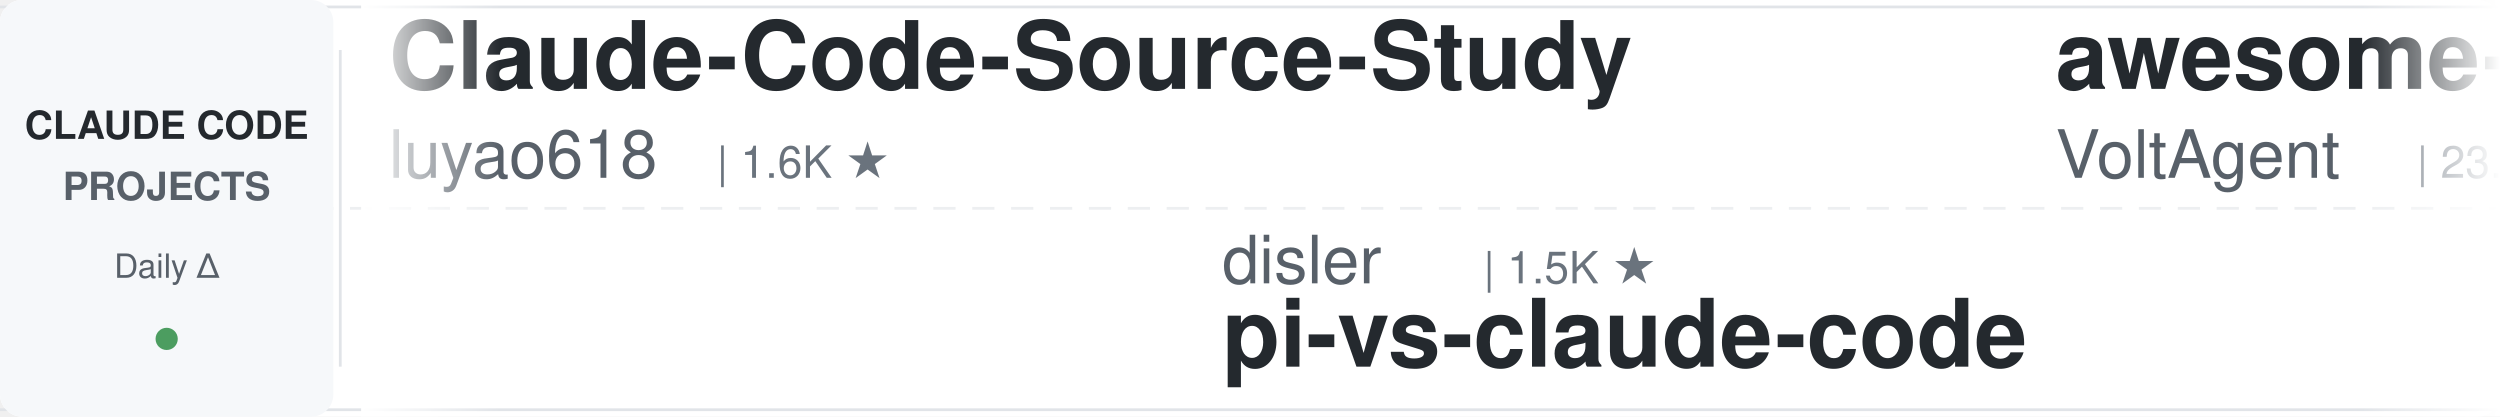
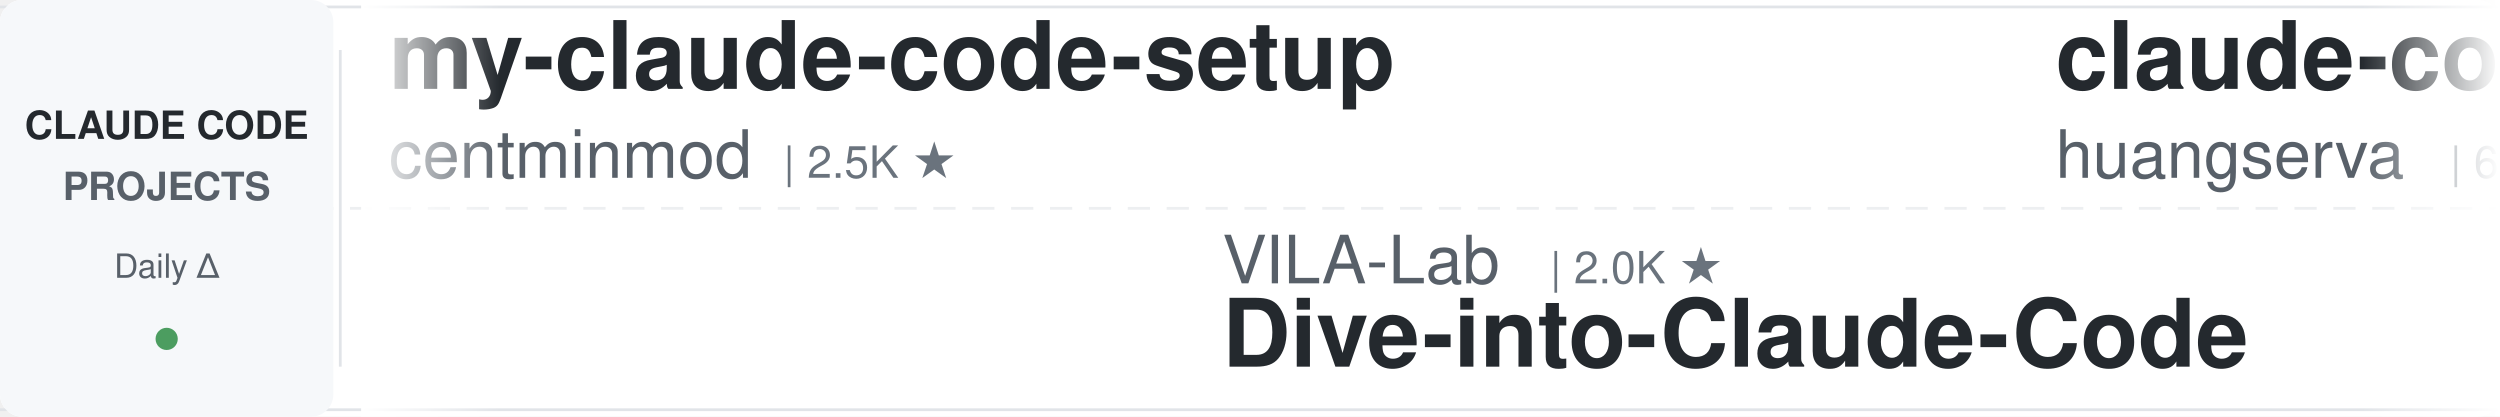
<svg xmlns="http://www.w3.org/2000/svg" width="900" height="150">
  <defs>
    <linearGradient id="leftFade" x1="0%" y1="0%" x2="100%" y2="0%">
      <stop offset="0%" style="stop-color:#ffffff;stop-opacity:1" />
      <stop offset="100%" style="stop-color:#ffffff;stop-opacity:0" />
    </linearGradient>
    <linearGradient id="rightFade" x1="0%" y1="0%" x2="100%" y2="0%">
      <stop offset="0%" style="stop-color:#ffffff;stop-opacity:0" />
      <stop offset="100%" style="stop-color:#ffffff;stop-opacity:1" />
    </linearGradient>
  </defs>
  <rect width="900" height="150" fill="#ffffff" rx="8" />
  <rect x="0" y="2" width="900" height="1" fill="#e1e4e8" />
  <rect x="0" y="147" width="900" height="1" fill="#e1e4e8" />
  <line x1="0" y1="75" x2="900" y2="75" stroke="#e1e4e8" stroke-width="1" stroke-dasharray="8 6" opacity="0.6" />
  <rect x="0" y="0" width="120" height="150" fill="#f6f8fa" rx="8" />
  <text x="60" y="50" font-family="-apple-system, BlinkMacSystemFont, 'Segoe UI', Helvetica, Arial, sans-serif" font-size="14" font-weight="600" fill="#24292e" text-anchor="middle">CLAUDE CODE</text>
  <text x="60" y="72" font-family="-apple-system, BlinkMacSystemFont, 'Segoe UI', Helvetica, Arial, sans-serif" font-size="14" font-weight="600" fill="#586069" text-anchor="middle">PROJECTS</text>
  <text x="60" y="100" font-family="-apple-system, BlinkMacSystemFont, 'Segoe UI', Helvetica, Arial, sans-serif" font-size="12" font-weight="500" fill="#586069" text-anchor="middle">Daily Δ</text>
  <circle cx="60" cy="122" r="4" fill="#22863a" opacity="0.8" />
  <rect x="122" y="18" width="1" height="114" fill="#e1e4e8" />
  <clipPath id="tickerClip">
    <rect x="130" y="0" width="770" height="150" />
  </clipPath>
  <g clip-path="url(#tickerClip)">
    <g id="tickerItems">
      <animateTransform attributeName="transform" attributeType="XML" type="translate" from="0 0" to="-3000 0" dur="54s" repeatCount="indefinite" />
      <g transform="translate(0, 0)">
-         <text x="140" y="32" font-family="-apple-system, BlinkMacSystemFont, 'Segoe UI', Helvetica, Arial, sans-serif" font-size="34" font-weight="600" fill="#24292e">Claude-Code-Source-Study</text>
-         <text x="140" y="64" font-family="-apple-system, BlinkMacSystemFont, 'Segoe UI', Helvetica, Arial, sans-serif" font-size="24" font-weight="400" fill="#586069">luyao618</text>
-         <text x="258" y="64" font-family="-apple-system, BlinkMacSystemFont, 'Segoe UI', Helvetica, Arial, sans-serif" font-size="16" font-weight="500" fill="#6a737d">| 1.6K ★</text>
+         <text x="140" y="32" font-family="-apple-system, BlinkMacSystemFont, 'Segoe UI', Helvetica, Arial, sans-serif" font-size="34" font-weight="600" fill="#24292e">my-claude-code-setup</text>
+         <text x="140" y="64" font-family="-apple-system, BlinkMacSystemFont, 'Segoe UI', Helvetica, Arial, sans-serif" font-size="24" font-weight="400" fill="#586069">centminmod</text>
+         <text x="282" y="64" font-family="-apple-system, BlinkMacSystemFont, 'Segoe UI', Helvetica, Arial, sans-serif" font-size="16" font-weight="500" fill="#6a737d">| 2.5K ★</text>
      </g>
      <g transform="translate(300, 0)">
-         <text x="140" y="102" font-family="-apple-system, BlinkMacSystemFont, 'Segoe UI', Helvetica, Arial, sans-serif" font-size="24" font-weight="400" fill="#586069">disler</text>
-         <text x="234" y="102" font-family="-apple-system, BlinkMacSystemFont, 'Segoe UI', Helvetica, Arial, sans-serif" font-size="16" font-weight="500" fill="#6a737d">| 1.5K ★</text>
-         <text x="140" y="132" font-family="-apple-system, BlinkMacSystemFont, 'Segoe UI', Helvetica, Arial, sans-serif" font-size="34" font-weight="600" fill="#24292e">pi-vs-claude-code</text>
+         <text x="140" y="102" font-family="-apple-system, BlinkMacSystemFont, 'Segoe UI', Helvetica, Arial, sans-serif" font-size="24" font-weight="400" fill="#586069">VILA-Lab</text>
+         <text x="258" y="102" font-family="-apple-system, BlinkMacSystemFont, 'Segoe UI', Helvetica, Arial, sans-serif" font-size="16" font-weight="500" fill="#6a737d">| 2.0K ★</text>
+         <text x="140" y="132" font-family="-apple-system, BlinkMacSystemFont, 'Segoe UI', Helvetica, Arial, sans-serif" font-size="34" font-weight="600" fill="#24292e">Dive-into-Claude-Code</text>
      </g>
      <g transform="translate(600, 0)">
-         <text x="140" y="32" font-family="-apple-system, BlinkMacSystemFont, 'Segoe UI', Helvetica, Arial, sans-serif" font-size="34" font-weight="600" fill="#24292e">awesome-claude-code-suba...</text>
-         <text x="140" y="64" font-family="-apple-system, BlinkMacSystemFont, 'Segoe UI', Helvetica, Arial, sans-serif" font-size="24" font-weight="400" fill="#586069">VoltAgent</text>
-         <text x="270" y="64" font-family="-apple-system, BlinkMacSystemFont, 'Segoe UI', Helvetica, Arial, sans-serif" font-size="16" font-weight="500" fill="#6a737d">| 23.8K ★</text>
+         <text x="140" y="32" font-family="-apple-system, BlinkMacSystemFont, 'Segoe UI', Helvetica, Arial, sans-serif" font-size="34" font-weight="600" fill="#24292e">claude-code-cli</text>
+         <text x="140" y="64" font-family="-apple-system, BlinkMacSystemFont, 'Segoe UI', Helvetica, Arial, sans-serif" font-size="24" font-weight="400" fill="#586069">huangserva</text>
+         <text x="282" y="64" font-family="-apple-system, BlinkMacSystemFont, 'Segoe UI', Helvetica, Arial, sans-serif" font-size="16" font-weight="500" fill="#6a737d">| 621 ★</text>
      </g>
      <g transform="translate(900, 0)">
        <text x="140" y="102" font-family="-apple-system, BlinkMacSystemFont, 'Segoe UI', Helvetica, Arial, sans-serif" font-size="24" font-weight="400" fill="#586069">davila7</text>
        <text x="246" y="102" font-family="-apple-system, BlinkMacSystemFont, 'Segoe UI', Helvetica, Arial, sans-serif" font-size="16" font-weight="500" fill="#6a737d">| 30.0K ★</text>
        <text x="140" y="132" font-family="-apple-system, BlinkMacSystemFont, 'Segoe UI', Helvetica, Arial, sans-serif" font-size="34" font-weight="600" fill="#24292e">claude-code-templates</text>
      </g>
      <g transform="translate(1200, 0)">
-         <text x="140" y="32" font-family="-apple-system, BlinkMacSystemFont, 'Segoe UI', Helvetica, Arial, sans-serif" font-size="34" font-weight="600" fill="#24292e">claude-code-infrastructu...</text>
-         <text x="140" y="64" font-family="-apple-system, BlinkMacSystemFont, 'Segoe UI', Helvetica, Arial, sans-serif" font-size="24" font-weight="400" fill="#586069">diet103</text>
-         <text x="246" y="64" font-family="-apple-system, BlinkMacSystemFont, 'Segoe UI', Helvetica, Arial, sans-serif" font-size="16" font-weight="500" fill="#6a737d">| 10.0K ★</text>
+         <text x="140" y="32" font-family="-apple-system, BlinkMacSystemFont, 'Segoe UI', Helvetica, Arial, sans-serif" font-size="34" font-weight="600" fill="#24292e">claude-code-my-workflow</text>
+         <text x="140" y="64" font-family="-apple-system, BlinkMacSystemFont, 'Segoe UI', Helvetica, Arial, sans-serif" font-size="24" font-weight="400" fill="#586069">pedrohcgs</text>
+         <text x="270" y="64" font-family="-apple-system, BlinkMacSystemFont, 'Segoe UI', Helvetica, Arial, sans-serif" font-size="16" font-weight="500" fill="#6a737d">| 1.4K ★</text>
      </g>
      <g transform="translate(1500, 0)">
-         <text x="140" y="102" font-family="-apple-system, BlinkMacSystemFont, 'Segoe UI', Helvetica, Arial, sans-serif" font-size="24" font-weight="400" fill="#586069">FlorianBruniaux</text>
-         <text x="342" y="102" font-family="-apple-system, BlinkMacSystemFont, 'Segoe UI', Helvetica, Arial, sans-serif" font-size="16" font-weight="500" fill="#6a737d">| 5.6K ★</text>
-         <text x="140" y="132" font-family="-apple-system, BlinkMacSystemFont, 'Segoe UI', Helvetica, Arial, sans-serif" font-size="34" font-weight="600" fill="#24292e">claude-code-ultimate-gui...</text>
+         <text x="140" y="102" font-family="-apple-system, BlinkMacSystemFont, 'Segoe UI', Helvetica, Arial, sans-serif" font-size="24" font-weight="400" fill="#586069">Cranot</text>
+         <text x="234" y="102" font-family="-apple-system, BlinkMacSystemFont, 'Segoe UI', Helvetica, Arial, sans-serif" font-size="16" font-weight="500" fill="#6a737d">| 2.9K ★</text>
+         <text x="140" y="132" font-family="-apple-system, BlinkMacSystemFont, 'Segoe UI', Helvetica, Arial, sans-serif" font-size="34" font-weight="600" fill="#24292e">claude-code-guide</text>
      </g>
      <g transform="translate(1800, 0)">
-         <text x="140" y="32" font-family="-apple-system, BlinkMacSystemFont, 'Segoe UI', Helvetica, Arial, sans-serif" font-size="34" font-weight="600" fill="#24292e">awesome-claude-code</text>
-         <text x="140" y="64" font-family="-apple-system, BlinkMacSystemFont, 'Segoe UI', Helvetica, Arial, sans-serif" font-size="24" font-weight="400" fill="#586069">jqueryscript</text>
-         <text x="306" y="64" font-family="-apple-system, BlinkMacSystemFont, 'Segoe UI', Helvetica, Arial, sans-serif" font-size="16" font-weight="500" fill="#6a737d">| 483 ★</text>
+         <text x="140" y="32" font-family="-apple-system, BlinkMacSystemFont, 'Segoe UI', Helvetica, Arial, sans-serif" font-size="34" font-weight="600" fill="#24292e">claude-code-cheat-sheet</text>
+         <text x="140" y="64" font-family="-apple-system, BlinkMacSystemFont, 'Segoe UI', Helvetica, Arial, sans-serif" font-size="24" font-weight="400" fill="#586069">Njengah</text>
+         <text x="246" y="64" font-family="-apple-system, BlinkMacSystemFont, 'Segoe UI', Helvetica, Arial, sans-serif" font-size="16" font-weight="500" fill="#6a737d">| 1.9K ★</text>
      </g>
      <g transform="translate(2100, 0)">
-         <text x="140" y="102" font-family="-apple-system, BlinkMacSystemFont, 'Segoe UI', Helvetica, Arial, sans-serif" font-size="24" font-weight="400" fill="#586069">darcyegb</text>
-         <text x="258" y="102" font-family="-apple-system, BlinkMacSystemFont, 'Segoe UI', Helvetica, Arial, sans-serif" font-size="16" font-weight="500" fill="#6a737d">| 750 ★</text>
-         <text x="140" y="132" font-family="-apple-system, BlinkMacSystemFont, 'Segoe UI', Helvetica, Arial, sans-serif" font-size="34" font-weight="600" fill="#24292e">ClaudeCodeAgents</text>
+         <text x="140" y="102" font-family="-apple-system, BlinkMacSystemFont, 'Segoe UI', Helvetica, Arial, sans-serif" font-size="24" font-weight="400" fill="#586069">alejandrobalderas</text>
+         <text x="366" y="102" font-family="-apple-system, BlinkMacSystemFont, 'Segoe UI', Helvetica, Arial, sans-serif" font-size="16" font-weight="500" fill="#6a737d">| 2.7K ★</text>
+         <text x="140" y="132" font-family="-apple-system, BlinkMacSystemFont, 'Segoe UI', Helvetica, Arial, sans-serif" font-size="34" font-weight="600" fill="#24292e">claude-code-from-source</text>
      </g>
      <g transform="translate(2400, 0)">
-         <text x="140" y="32" font-family="-apple-system, BlinkMacSystemFont, 'Segoe UI', Helvetica, Arial, sans-serif" font-size="34" font-weight="600" fill="#24292e">claude-code-local</text>
-         <text x="140" y="64" font-family="-apple-system, BlinkMacSystemFont, 'Segoe UI', Helvetica, Arial, sans-serif" font-size="24" font-weight="400" fill="#586069">nicedreamzapp</text>
-         <text x="318" y="64" font-family="-apple-system, BlinkMacSystemFont, 'Segoe UI', Helvetica, Arial, sans-serif" font-size="16" font-weight="500" fill="#6a737d">| 3.0K ★</text>
-       </g>
-       <g transform="translate(2700, 0)">
-         <text x="140" y="102" font-family="-apple-system, BlinkMacSystemFont, 'Segoe UI', Helvetica, Arial, sans-serif" font-size="24" font-weight="400" fill="#586069">huangserva</text>
-         <text x="282" y="102" font-family="-apple-system, BlinkMacSystemFont, 'Segoe UI', Helvetica, Arial, sans-serif" font-size="16" font-weight="500" fill="#6a737d">| 621 ★</text>
-         <text x="140" y="132" font-family="-apple-system, BlinkMacSystemFont, 'Segoe UI', Helvetica, Arial, sans-serif" font-size="34" font-weight="600" fill="#24292e">claude-code-cli</text>
-       </g>
-       <g transform="translate(3000, 0)">
        <text x="140" y="32" font-family="-apple-system, BlinkMacSystemFont, 'Segoe UI', Helvetica, Arial, sans-serif" font-size="34" font-weight="600" fill="#24292e">Claude-Code-Source-Study</text>
        <text x="140" y="64" font-family="-apple-system, BlinkMacSystemFont, 'Segoe UI', Helvetica, Arial, sans-serif" font-size="24" font-weight="400" fill="#586069">luyao618</text>
        <text x="258" y="64" font-family="-apple-system, BlinkMacSystemFont, 'Segoe UI', Helvetica, Arial, sans-serif" font-size="16" font-weight="500" fill="#6a737d">| 1.6K ★</text>
      </g>
+       <g transform="translate(2700, 0)">
+         <text x="140" y="102" font-family="-apple-system, BlinkMacSystemFont, 'Segoe UI', Helvetica, Arial, sans-serif" font-size="24" font-weight="400" fill="#586069">frankbria</text>
+         <text x="270" y="102" font-family="-apple-system, BlinkMacSystemFont, 'Segoe UI', Helvetica, Arial, sans-serif" font-size="16" font-weight="500" fill="#6a737d">| 9.6K ★</text>
+         <text x="140" y="132" font-family="-apple-system, BlinkMacSystemFont, 'Segoe UI', Helvetica, Arial, sans-serif" font-size="34" font-weight="600" fill="#24292e">ralph-claude-code</text>
+       </g>
+       <g transform="translate(3000, 0)">
+         <text x="140" y="32" font-family="-apple-system, BlinkMacSystemFont, 'Segoe UI', Helvetica, Arial, sans-serif" font-size="34" font-weight="600" fill="#24292e">my-claude-code-setup</text>
+         <text x="140" y="64" font-family="-apple-system, BlinkMacSystemFont, 'Segoe UI', Helvetica, Arial, sans-serif" font-size="24" font-weight="400" fill="#586069">centminmod</text>
+         <text x="282" y="64" font-family="-apple-system, BlinkMacSystemFont, 'Segoe UI', Helvetica, Arial, sans-serif" font-size="16" font-weight="500" fill="#6a737d">| 2.5K ★</text>
+       </g>
      <g transform="translate(3300, 0)">
-         <text x="140" y="102" font-family="-apple-system, BlinkMacSystemFont, 'Segoe UI', Helvetica, Arial, sans-serif" font-size="24" font-weight="400" fill="#586069">disler</text>
-         <text x="234" y="102" font-family="-apple-system, BlinkMacSystemFont, 'Segoe UI', Helvetica, Arial, sans-serif" font-size="16" font-weight="500" fill="#6a737d">| 1.5K ★</text>
-         <text x="140" y="132" font-family="-apple-system, BlinkMacSystemFont, 'Segoe UI', Helvetica, Arial, sans-serif" font-size="34" font-weight="600" fill="#24292e">pi-vs-claude-code</text>
+         <text x="140" y="102" font-family="-apple-system, BlinkMacSystemFont, 'Segoe UI', Helvetica, Arial, sans-serif" font-size="24" font-weight="400" fill="#586069">VILA-Lab</text>
+         <text x="258" y="102" font-family="-apple-system, BlinkMacSystemFont, 'Segoe UI', Helvetica, Arial, sans-serif" font-size="16" font-weight="500" fill="#6a737d">| 2.0K ★</text>
+         <text x="140" y="132" font-family="-apple-system, BlinkMacSystemFont, 'Segoe UI', Helvetica, Arial, sans-serif" font-size="34" font-weight="600" fill="#24292e">Dive-into-Claude-Code</text>
      </g>
      <g transform="translate(3600, 0)">
-         <text x="140" y="32" font-family="-apple-system, BlinkMacSystemFont, 'Segoe UI', Helvetica, Arial, sans-serif" font-size="34" font-weight="600" fill="#24292e">awesome-claude-code-suba...</text>
-         <text x="140" y="64" font-family="-apple-system, BlinkMacSystemFont, 'Segoe UI', Helvetica, Arial, sans-serif" font-size="24" font-weight="400" fill="#586069">VoltAgent</text>
-         <text x="270" y="64" font-family="-apple-system, BlinkMacSystemFont, 'Segoe UI', Helvetica, Arial, sans-serif" font-size="16" font-weight="500" fill="#6a737d">| 23.8K ★</text>
+         <text x="140" y="32" font-family="-apple-system, BlinkMacSystemFont, 'Segoe UI', Helvetica, Arial, sans-serif" font-size="34" font-weight="600" fill="#24292e">claude-code-cli</text>
+         <text x="140" y="64" font-family="-apple-system, BlinkMacSystemFont, 'Segoe UI', Helvetica, Arial, sans-serif" font-size="24" font-weight="400" fill="#586069">huangserva</text>
+         <text x="282" y="64" font-family="-apple-system, BlinkMacSystemFont, 'Segoe UI', Helvetica, Arial, sans-serif" font-size="16" font-weight="500" fill="#6a737d">| 621 ★</text>
      </g>
      <g transform="translate(3900, 0)">
        <text x="140" y="102" font-family="-apple-system, BlinkMacSystemFont, 'Segoe UI', Helvetica, Arial, sans-serif" font-size="24" font-weight="400" fill="#586069">davila7</text>
        <text x="246" y="102" font-family="-apple-system, BlinkMacSystemFont, 'Segoe UI', Helvetica, Arial, sans-serif" font-size="16" font-weight="500" fill="#6a737d">| 30.0K ★</text>
        <text x="140" y="132" font-family="-apple-system, BlinkMacSystemFont, 'Segoe UI', Helvetica, Arial, sans-serif" font-size="34" font-weight="600" fill="#24292e">claude-code-templates</text>
      </g>
    </g>
  </g>
  <rect x="130" y="0" width="50" height="150" fill="url(#leftFade)" />
  <rect x="850" y="0" width="50" height="150" fill="url(#rightFade)" />
</svg>
